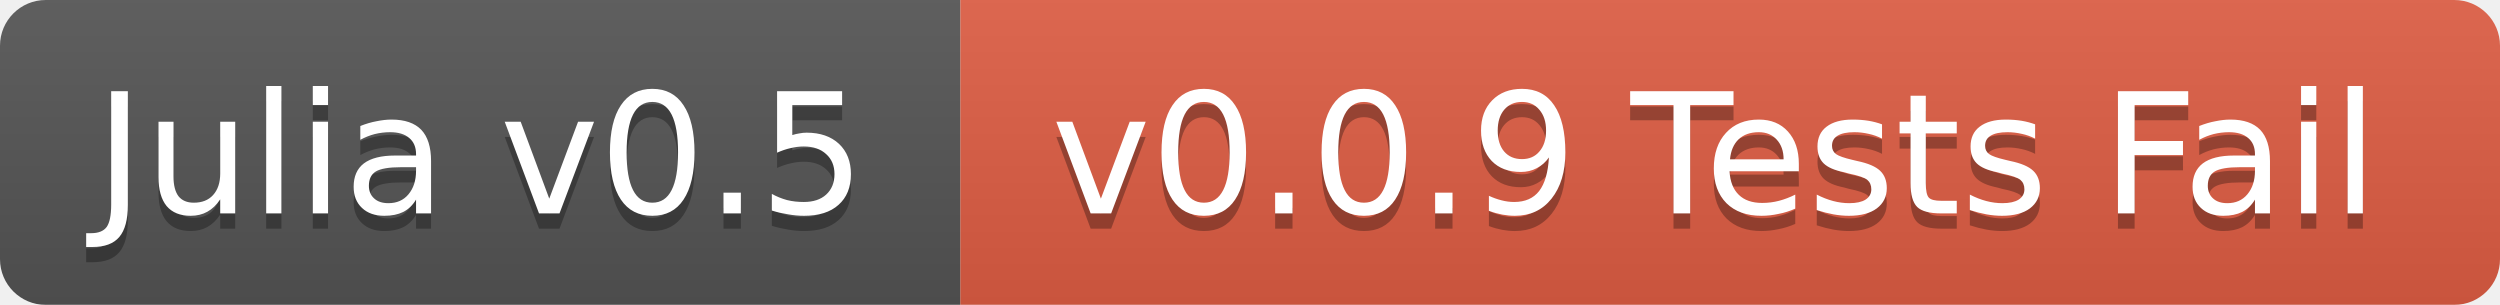
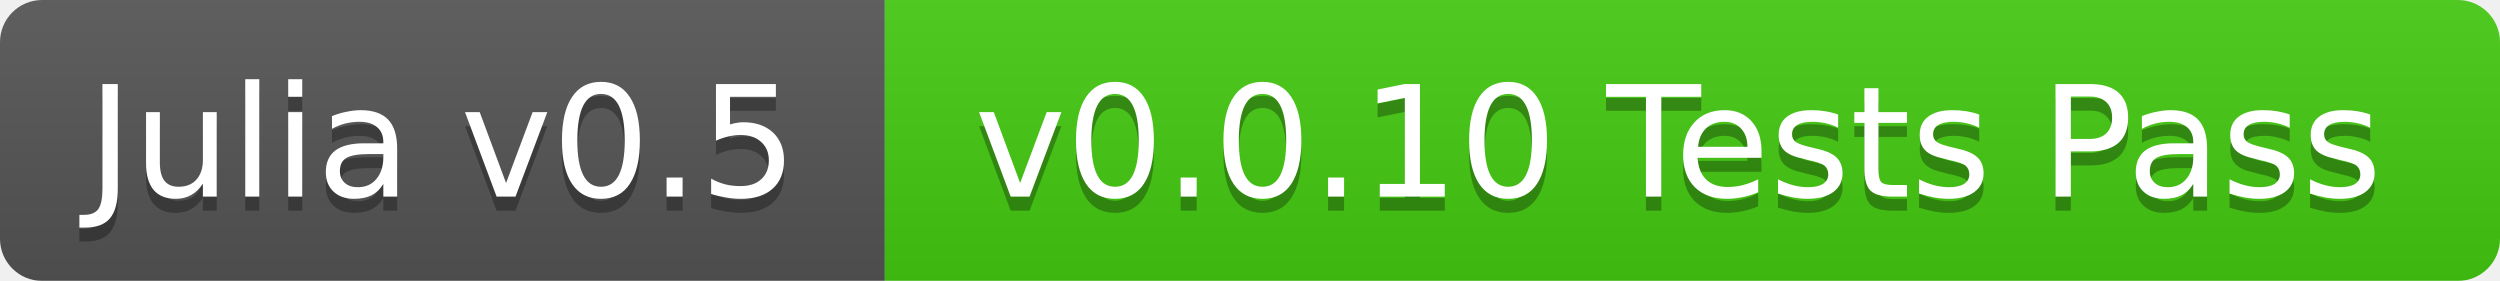
- <svg xmlns="http://www.w3.org/2000/svg" width="164" height="20">
+ <svg xmlns="http://www.w3.org/2000/svg" width="178" height="20">
  <linearGradient id="b" x2="0" y2="100%">
    <stop offset="0" stop-color="#bbb" stop-opacity=".1" />
    <stop offset="1" stop-opacity=".1" />
  </linearGradient>
  <mask id="a">
-     <rect width="164" height="20" rx="3" fill="#fff" />
+     <rect width="178" height="20" rx="3" fill="#fff" />
  </mask>
  <g mask="url(#a)">
    <path fill="#555" d="M0 0h63v20H0z" />
-     <path fill="#e05d44" d="M63 0h101v20H63z" />
-     <path fill="url(#b)" d="M0 0h164v20H0z" />
+     <path fill="#4c1" d="M63 0h115v20H63z" />
+     <path fill="url(#b)" d="M0 0h178v20H0z" />
  </g>
  <g fill="#fff" text-anchor="middle" font-family="DejaVu Sans,Verdana,Geneva,sans-serif" font-size="11">
    <text x="31.5" y="15" fill="#010101" fill-opacity=".3">Julia v0.5</text>
    <text x="31.5" y="14">Julia v0.5</text>
-     <text x="112.5" y="15" fill="#010101" fill-opacity=".3">v0.0.9 Tests Fail</text>
-     <text x="112.5" y="14">v0.0.9 Tests Fail</text>
+     <text x="119.5" y="15" fill="#010101" fill-opacity=".3">v0.0.10 Tests Pass</text>
+     <text x="119.5" y="14">v0.0.10 Tests Pass</text>
  </g>
</svg>
